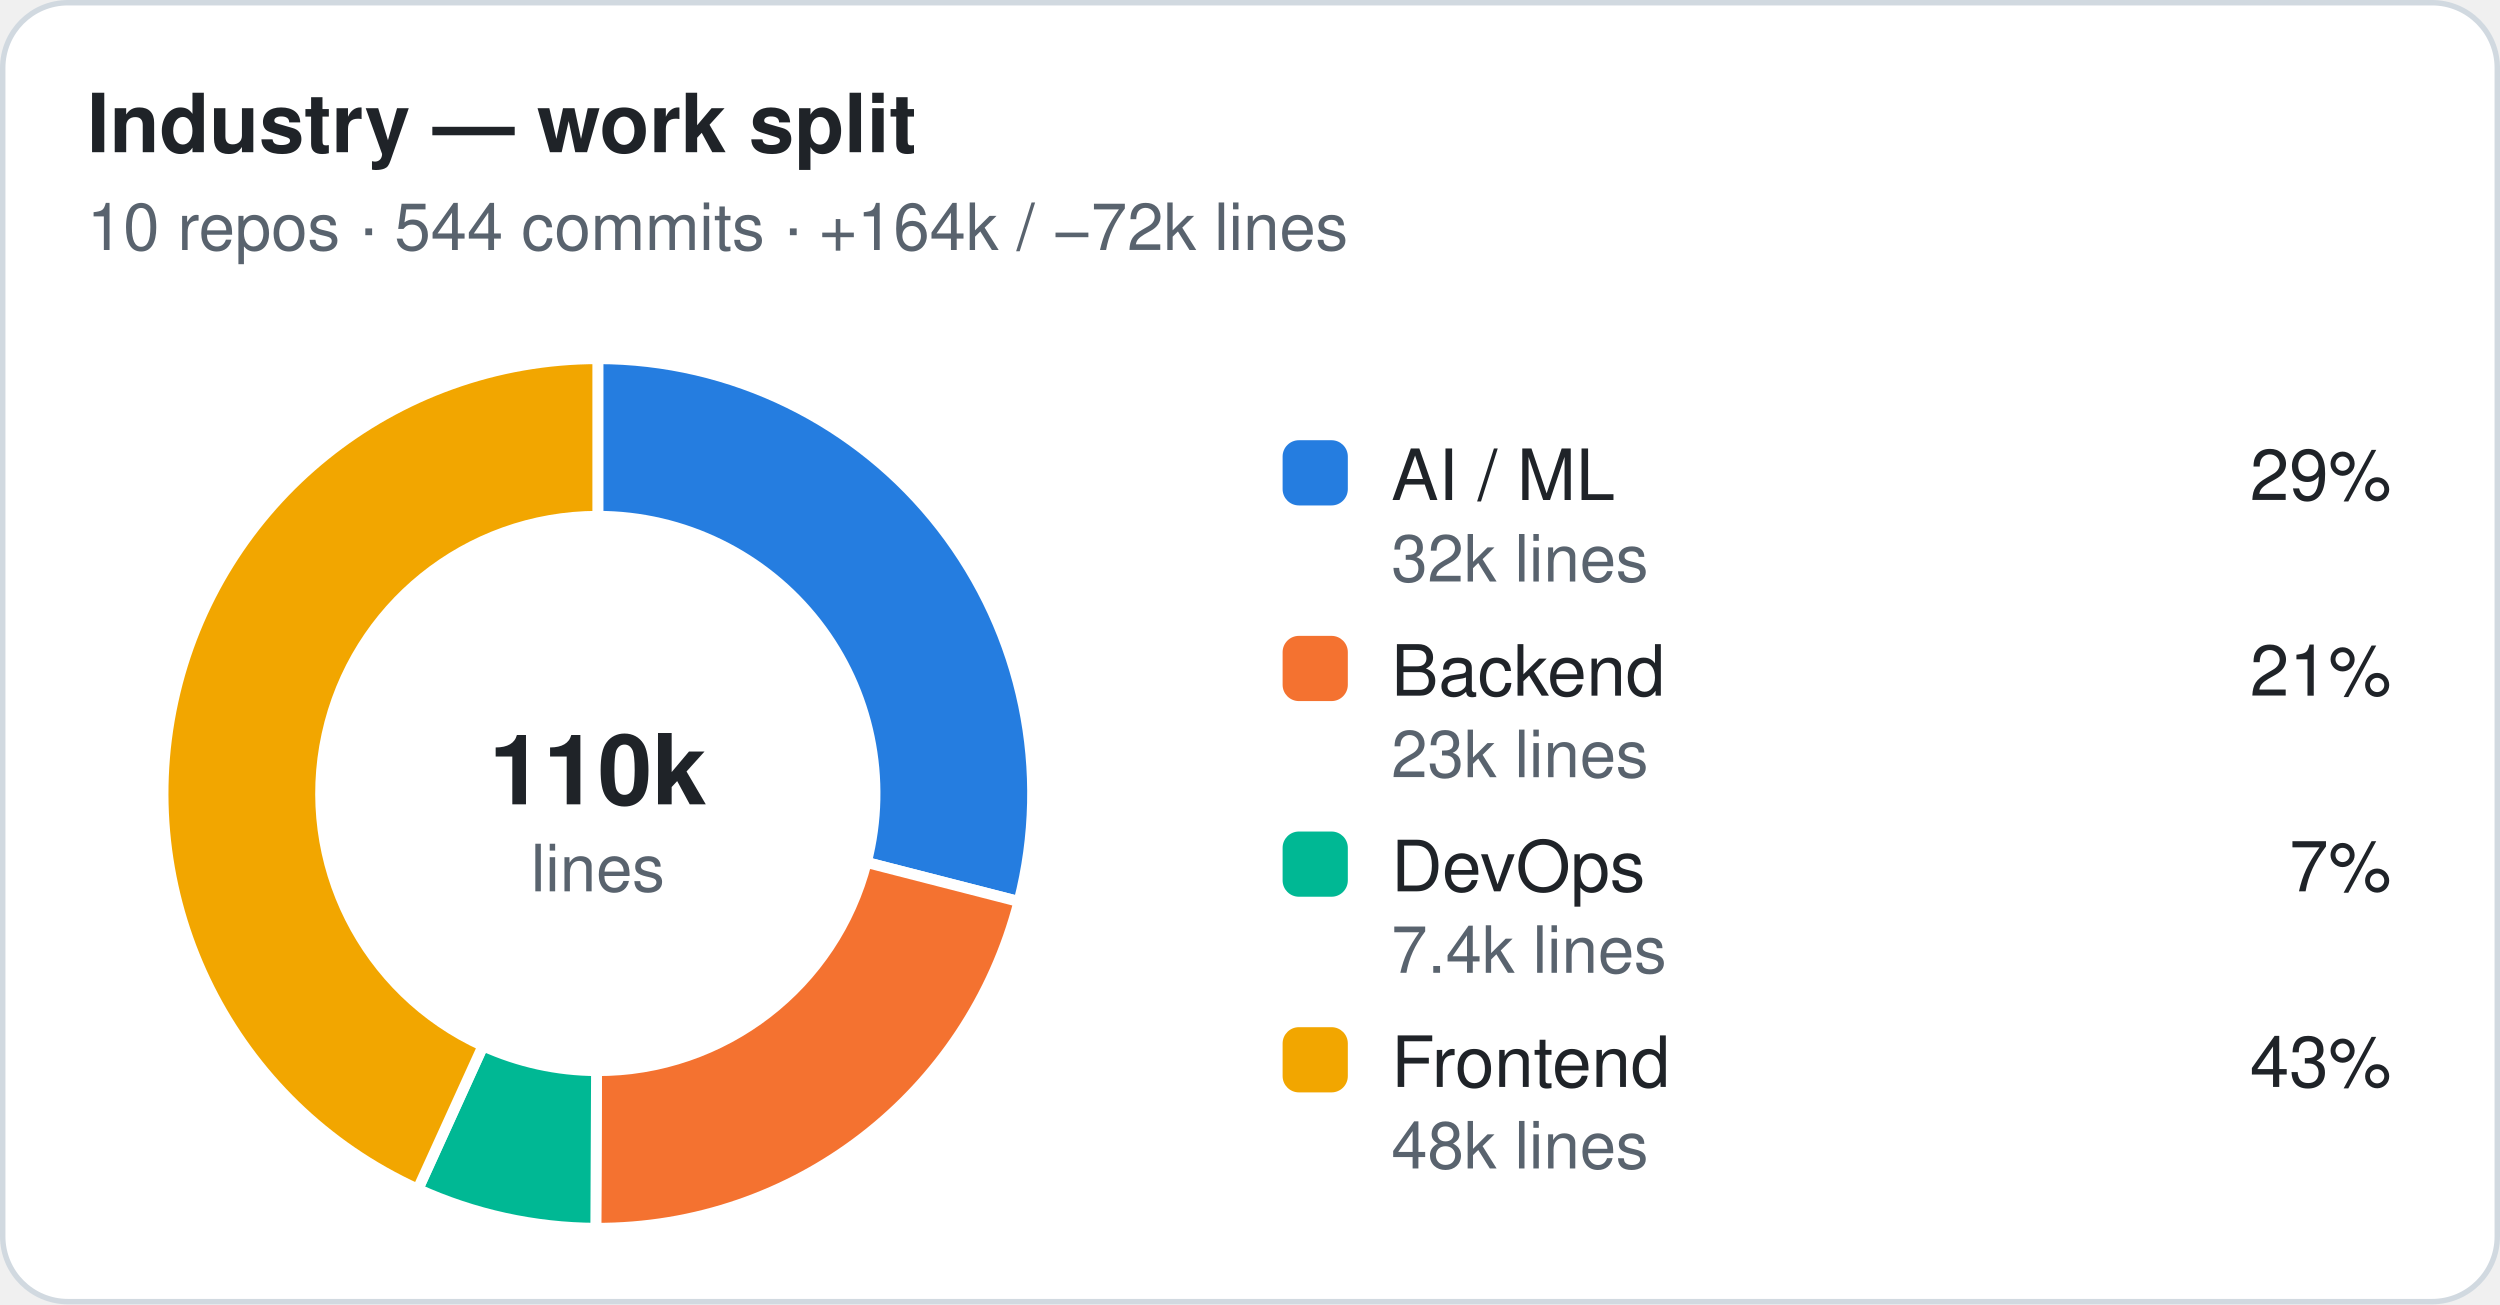
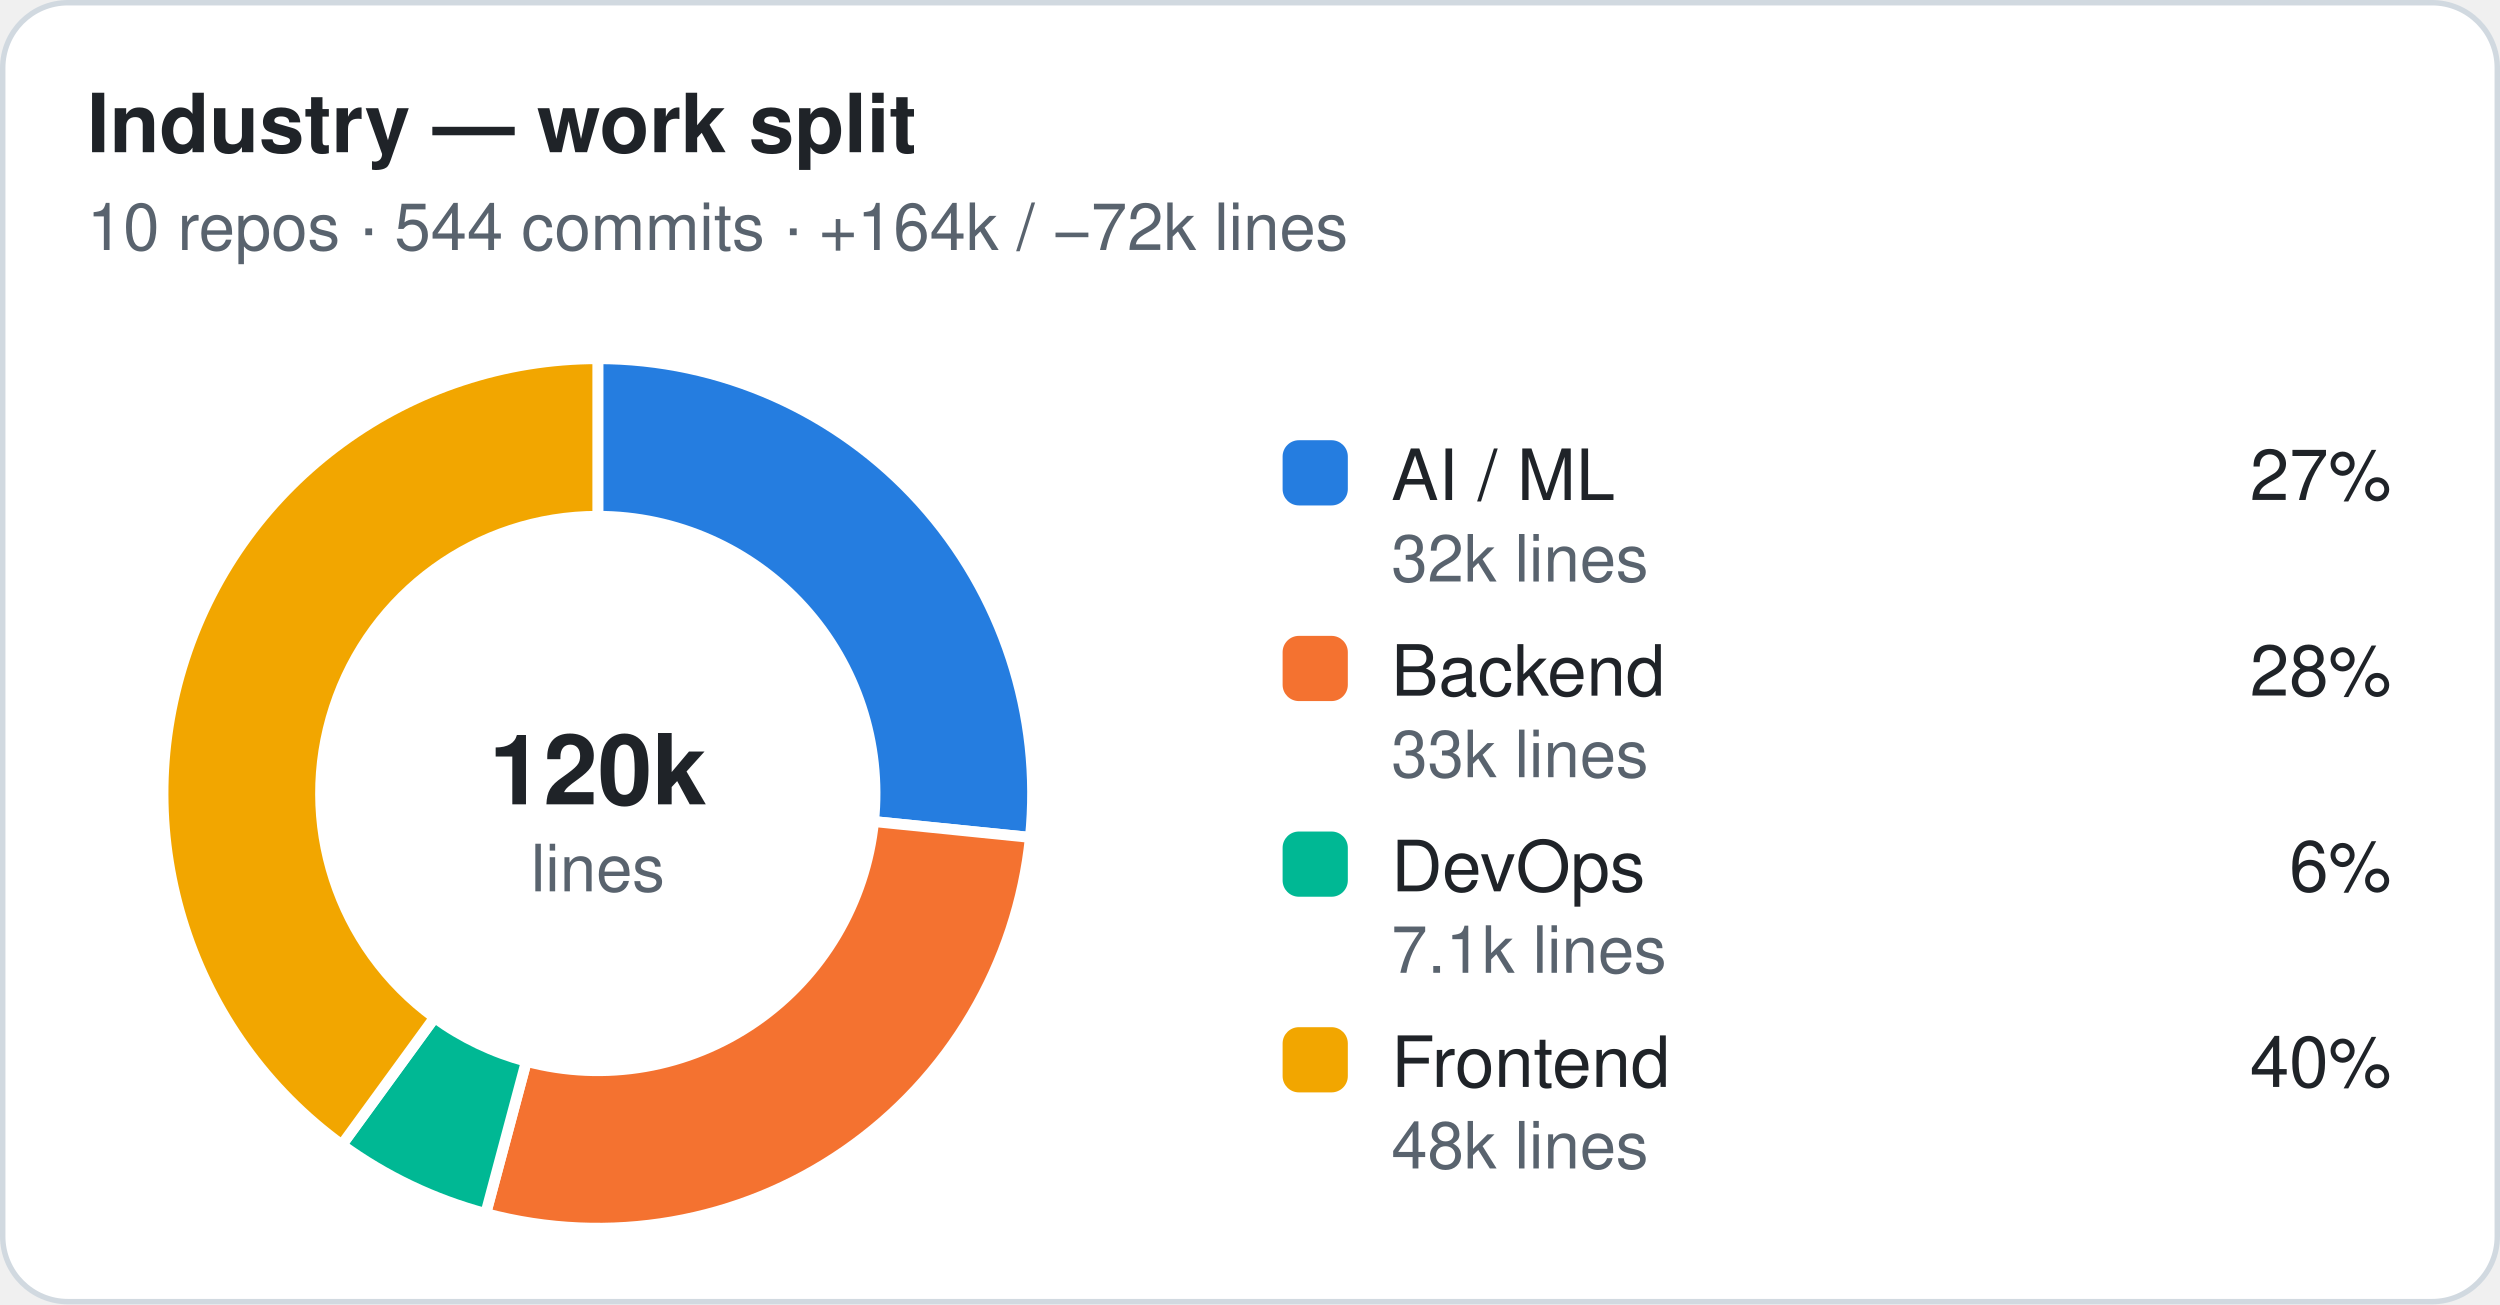
<svg xmlns="http://www.w3.org/2000/svg" width="460" height="240" viewBox="0 0 460 240" role="img" aria-label="Industry — work split">
  <style>.t{font:600 15px -apple-system,Segoe UI,Helvetica,Arial,sans-serif;fill:#1f2328}.st,.lv,.ax{font:12px -apple-system,Segoe UI,Helvetica,Arial,sans-serif;fill:#59636e}.ln{font:500 13px -apple-system,Segoe UI,Helvetica,Arial,sans-serif;fill:#1f2328}.c{font:600 18px -apple-system,Segoe UI,Helvetica,Arial,sans-serif;fill:#1f2328}.grid{stroke:#eaeef2}.gap{stroke:#ffffff}.bg{fill:#ffffff;stroke:#d1d9e0}.s-ai{fill:#257de0}.s-backend{fill:#f47230}.s-devops{fill:#00b894}.s-frontend{fill:#f2a600}.s-other{fill:#9c9c9c}.k-professional{fill:#1f2328}.k-personal{fill:#8c959f}@media (prefers-color-scheme:dark){.t,.ln,.c{fill:#e6edf3}.st,.lv,.ax{fill:#9198a1}.grid{stroke:#212830}.gap{stroke:#151b23}.bg{fill:#151b23;stroke:#30363d}.s-ai{fill:#338ced}.s-backend{fill:#e76624}.s-devops{fill:#00a888}.s-frontend{fill:#d28e05}.s-other{fill:#6b6b6b}.k-professional{fill:#e6edf3}.k-personal{fill:#656c76}}</style>
  <rect class="bg" x="0.5" y="0.5" width="459" height="239" rx="12" />
  <text class="t" x="16" y="28">Industry — work split</text>
  <text class="st" x="16" y="46">10 repos · 544 commits · +164k / −72k lines</text>
-   <path class="s-ai gap" stroke-width="2" d="M110.00,66.00 A80,80 0 0 1 187.49,165.89 L159.40,158.68 A51,51 0 0 0 110.00,95.00 Z" />
-   <path class="s-backend gap" stroke-width="2" d="M187.49,165.89 A80,80 0 0 1 109.63,226.00 L109.76,197.00 A51,51 0 0 0 159.40,158.68 Z" />
-   <path class="s-devops gap" stroke-width="2" d="M109.63,226.00 A80,80 0 0 1 76.88,218.82 L88.88,192.42 A51,51 0 0 0 109.76,197.00 Z" />
-   <path class="s-frontend gap" stroke-width="2" d="M76.88,218.82 A80,80 0 0 1 110.00,66.00 L110.00,95.00 A51,51 0 0 0 88.88,192.42 Z" />
-   <text class="c" x="110" y="148" text-anchor="middle">110k</text>
+   <path class="s-ai gap" stroke-width="2" d="M110.00,66.00 A80,80 0 0 1 189.59,154.09 L160.74,151.16 A51,51 0 0 0 110.00,95.00 Z" />
+   <path class="s-backend gap" stroke-width="2" d="M189.59,154.09 A80,80 0 0 1 89.37,223.29 L96.85,195.28 A51,51 0 0 0 160.74,151.16 Z" />
+   <path class="s-devops gap" stroke-width="2" d="M89.37,223.29 A80,80 0 0 1 62.89,210.66 L79.96,187.22 A51,51 0 0 0 96.85,195.28 Z" />
+   <path class="s-frontend gap" stroke-width="2" d="M62.89,210.66 A80,80 0 0 1 110.00,66.00 L110.00,95.00 A51,51 0 0 0 79.96,187.22 Z" />
+   <text class="c" x="110" y="148" text-anchor="middle">120k</text>
  <text class="st" x="110" y="164" text-anchor="middle">lines</text>
  <rect class="s-ai" x="236" y="81" width="12" height="12" rx="3" />
  <text class="ln" x="256" y="92">AI / ML</text>
-   <text class="ln" x="440" y="92" text-anchor="end">29%</text>
+   <text class="ln" x="440" y="92" text-anchor="end">27%</text>
  <text class="lv" x="256" y="107">32k lines</text>
  <rect class="s-backend" x="236" y="117" width="12" height="12" rx="3" />
  <text class="ln" x="256" y="128">Backend</text>
-   <text class="ln" x="440" y="128" text-anchor="end">21%</text>
-   <text class="lv" x="256" y="143">23k lines</text>
+   <text class="ln" x="440" y="128" text-anchor="end">28%</text>
+   <text class="lv" x="256" y="143">33k lines</text>
  <rect class="s-devops" x="236" y="153" width="12" height="12" rx="3" />
  <text class="ln" x="256" y="164">DevOps</text>
-   <text class="ln" x="440" y="164" text-anchor="end">7%</text>
-   <text class="lv" x="256" y="179">7.4k lines</text>
+   <text class="ln" x="440" y="164" text-anchor="end">6%</text>
+   <text class="lv" x="256" y="179">7.1k lines</text>
  <rect class="s-frontend" x="236" y="189" width="12" height="12" rx="3" />
  <text class="ln" x="256" y="200">Frontend</text>
-   <text class="ln" x="440" y="200" text-anchor="end">43%</text>
+   <text class="ln" x="440" y="200" text-anchor="end">40%</text>
  <text class="lv" x="256" y="215">48k lines</text>
</svg>
